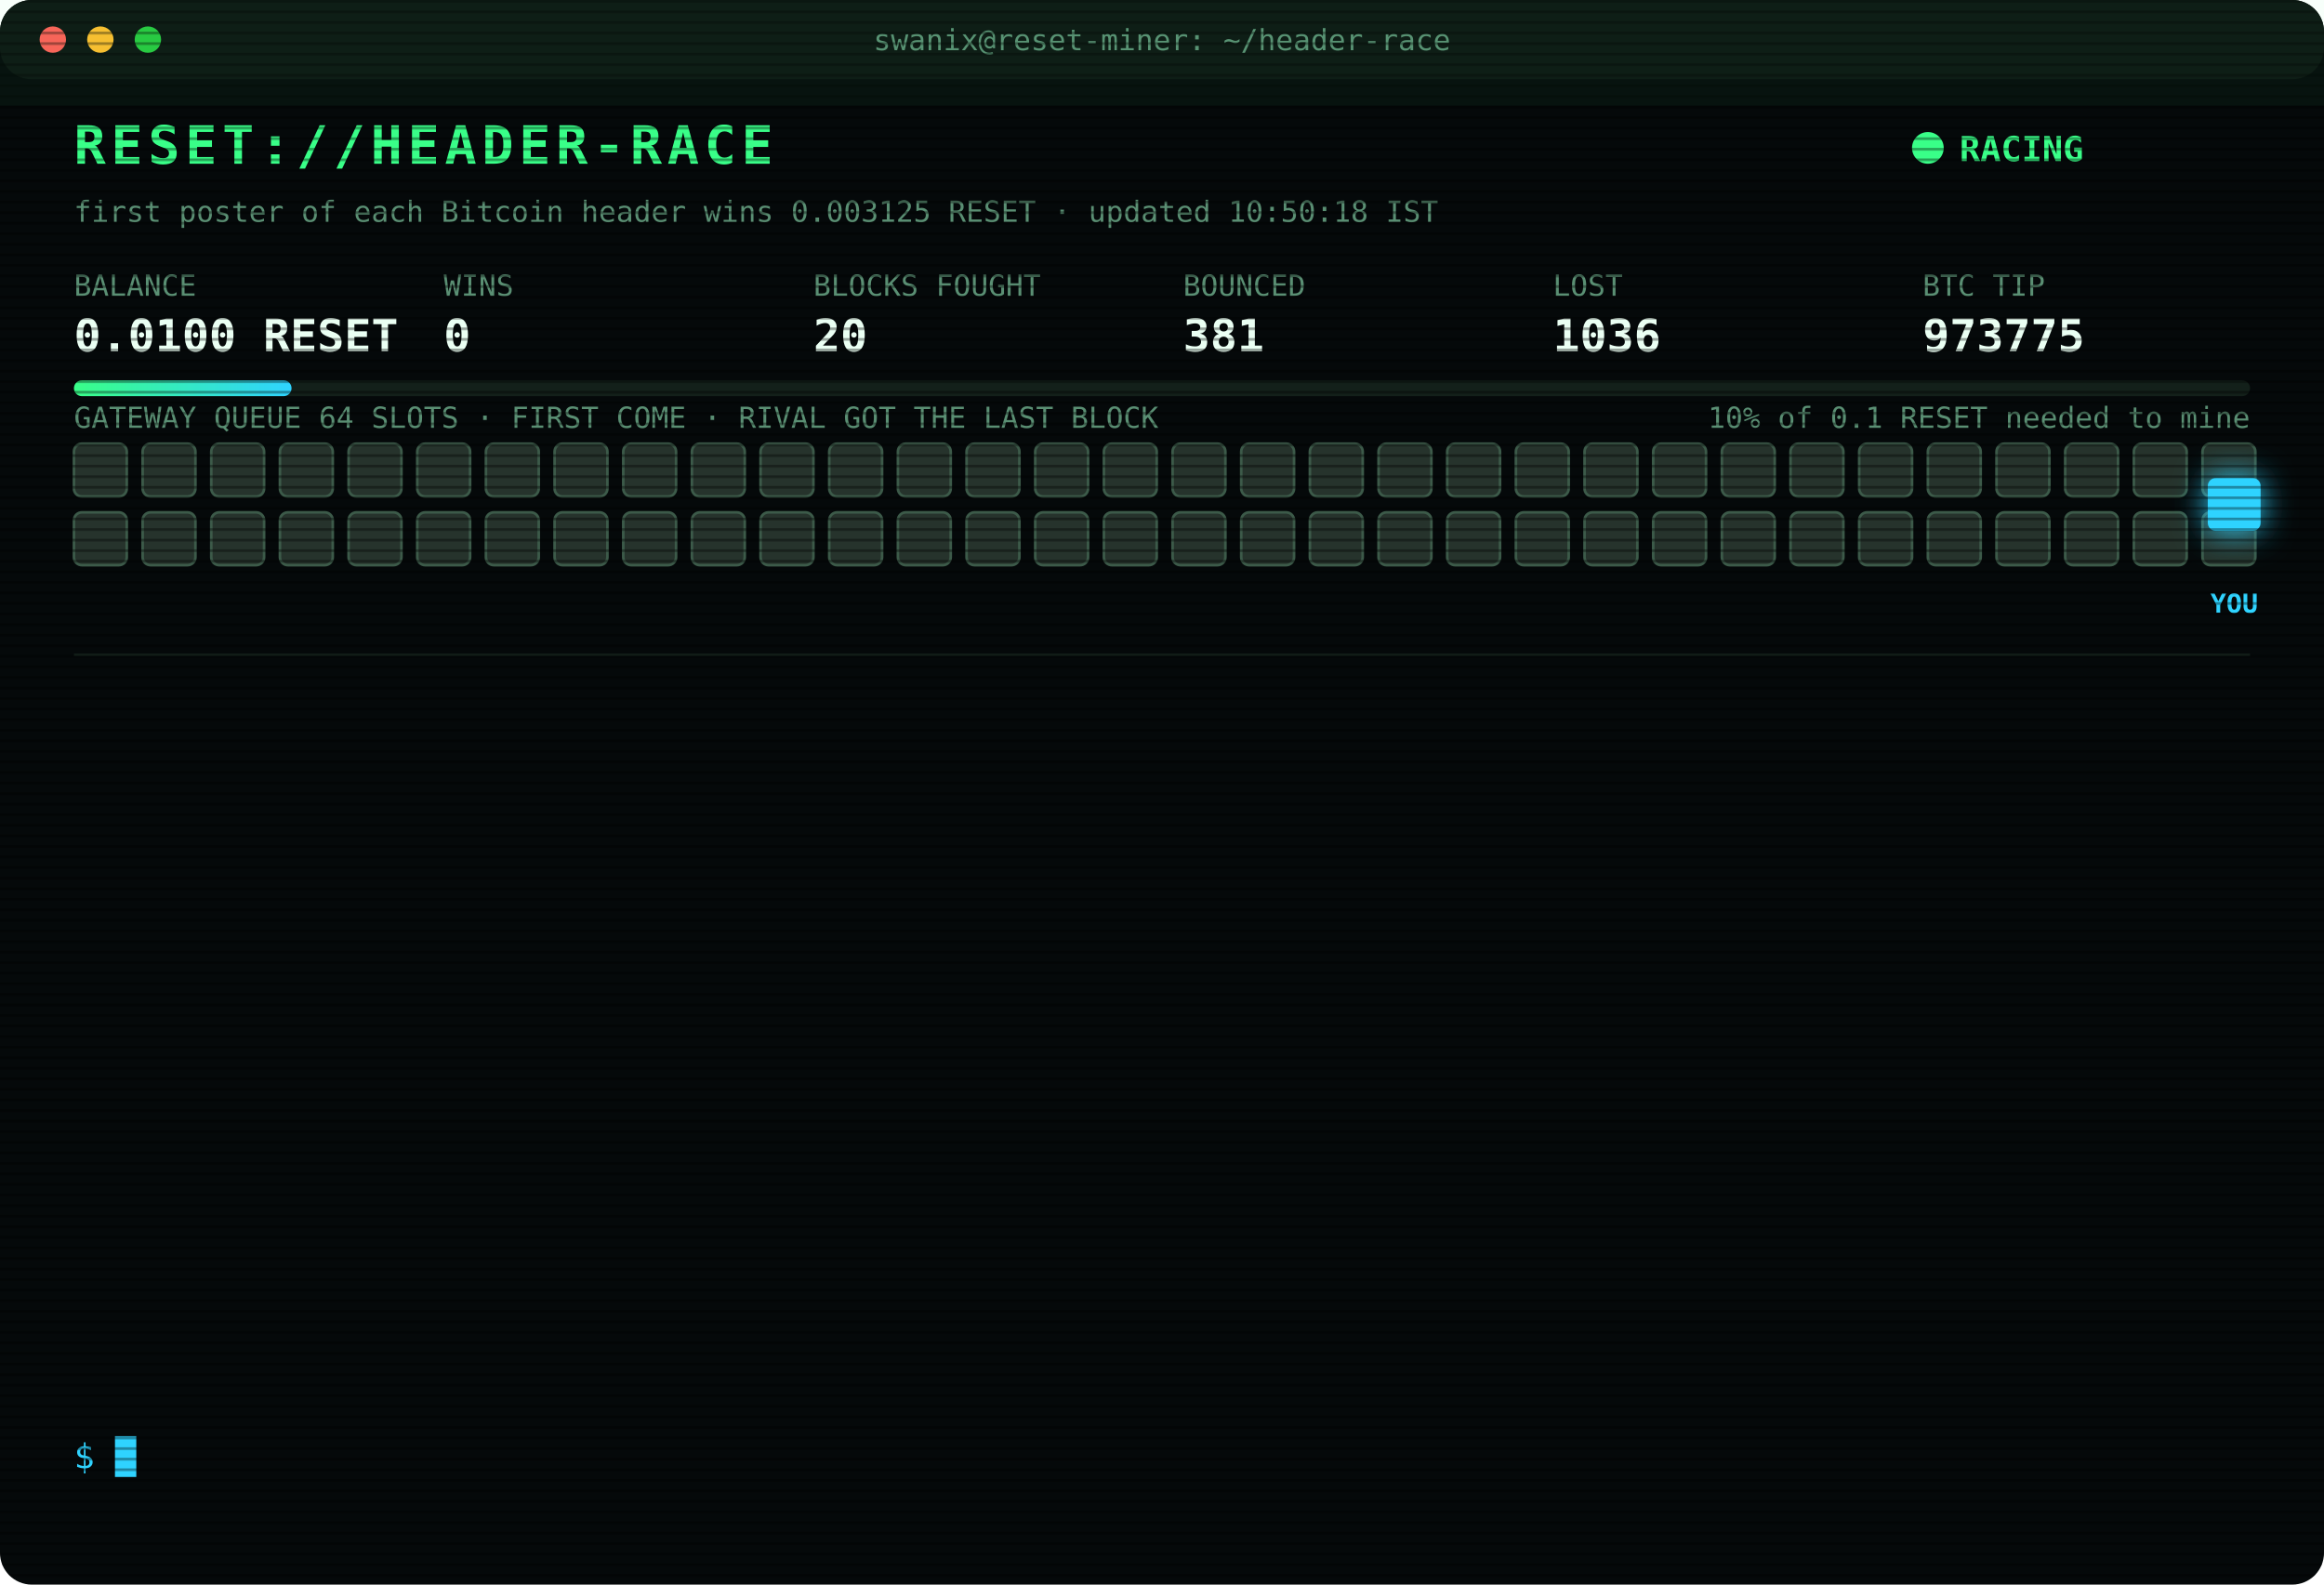
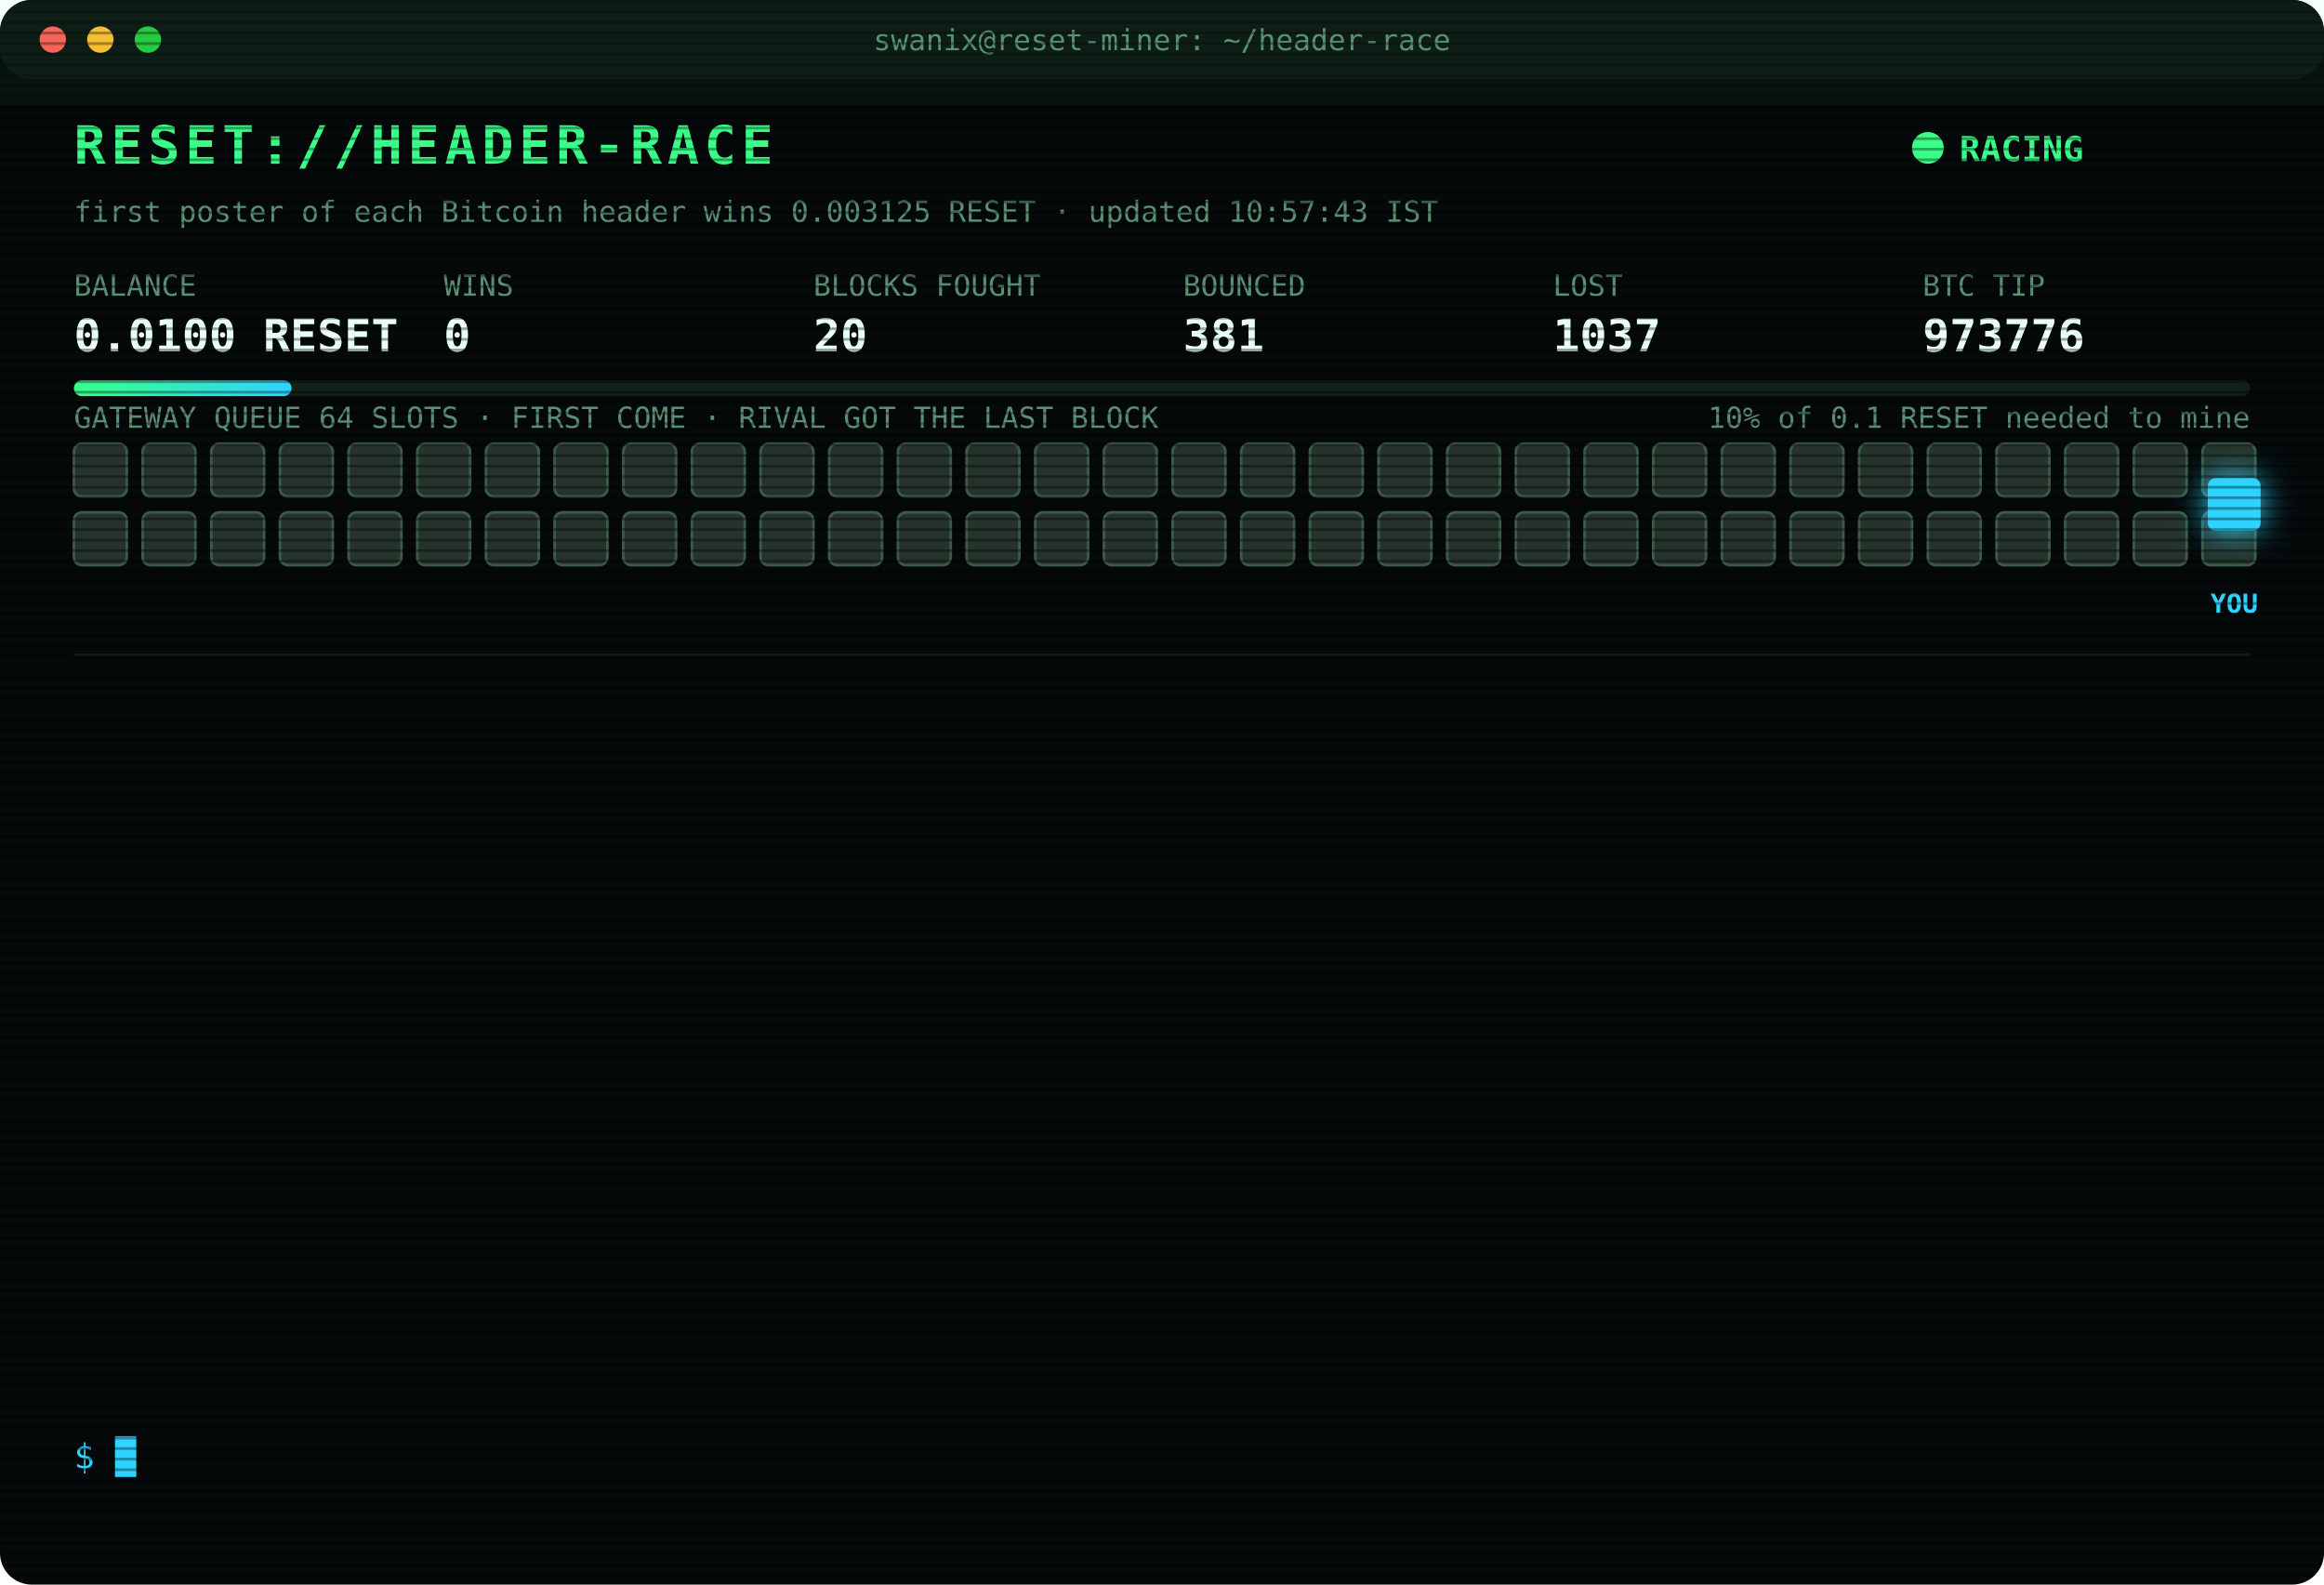
<svg xmlns="http://www.w3.org/2000/svg" width="880" height="600" viewBox="0 0 880 600" font-family="ui-monospace,SFMono-Regular,Menlo,Consolas,monospace">
  <style>
text{font-size:13px;fill:#7CFFB2}
.title{font-size:20px;font-weight:700;fill:#39FF88;letter-spacing:2px;animation:glitch 3s infinite steps(1)}
.sub{fill:#2fd3ff}.k{fill:#5a8f73;font-size:11px}.v{font-size:17px;font-weight:700;fill:#eafff3}
.ts{fill:#3f6b56}.boot{fill:#2fd3ff}.dim{fill:#5a8f73}.bad{fill:#ff4d6d}.warn{fill:#ffd23f}.mag{fill:#ff5cf0}.win{fill:#39FF88;font-weight:700}
.tag{font-size:10px;fill:#2fd3ff;font-weight:700}
.rival{fill:#26332c;stroke:#3c5a49;animation:jam 1.2s infinite alternate}
.idle{fill:#141c18;stroke:#22302a;animation:breathe 4s infinite}
.me{fill:#2fd3ff;filter:drop-shadow(0 0 6px #2fd3ff)}
.hover{animation:nudge 1.1s infinite ease-in-out}.bounce{animation:kick 1.4s infinite}
.ln{opacity:0;animation:in .4s forwards}
.cur{animation:blink 1s infinite steps(1)}
.scan{animation:scan 6s infinite linear}
.led{animation:blink 1.4s infinite}
@keyframes in{from{opacity:0;transform:translateX(-6px)}to{opacity:1;transform:none}}
@keyframes blink{50%{opacity:0}}
@keyframes jam{to{fill:#33463b}}
@keyframes breathe{50%{opacity:.4}}
@keyframes nudge{50%{transform:translateX(-10px)}}
@keyframes kick{0%,100%{transform:none}30%{transform:translateX(-14px)}55%{transform:translateX(10px) translateY(-6px)}}
@keyframes glitch{0%,92%{transform:none}93%{transform:translateX(2px);fill:#ff4d6d}95%{transform:translateX(-2px);fill:#2fd3ff}97%{transform:none}}
@keyframes scan{from{transform:translateY(-40px)}to{transform:translateY(600px)}}
</style>
  <defs>
    <pattern id="sl" width="4" height="4" patternUnits="userSpaceOnUse">
      <rect width="4" height="1" fill="#000" opacity=".35" />
    </pattern>
    <linearGradient id="bar">
      <stop offset="0" stop-color="#39FF88" />
      <stop offset="1" stop-color="#2fd3ff" />
    </linearGradient>
  </defs>
  <rect width="880" height="600" rx="12" fill="#05090a" />
  <rect width="880" height="30" rx="12" fill="#0d1512" />
  <circle cx="20" cy="15" r="5" fill="#ff5f57" />
  <circle cx="38" cy="15" r="5" fill="#febc2e" />
  <circle cx="56" cy="15" r="5" fill="#28c840" />
  <text x="440" y="19" text-anchor="middle" class="k">swanix@reset-miner: ~/header-race</text>
  <text x="28" y="62" class="title">RESET://HEADER-RACE</text>
  <circle class="led" cx="730" cy="56" r="6" fill="#39FF88" />
  <text x="742" y="61" class="win">RACING</text>
-   <text x="28" y="84" class="k">first poster of each Bitcoin header wins 0.003125 RESET · updated 10:50:18 IST</text>
+   <text x="28" y="84" class="k">first poster of each Bitcoin header wins 0.003125 RESET · updated 10:57:43 IST</text>
  <text x="28" y="112" class="k">BALANCE</text>
  <text x="28" y="133" class="v">0.0100 RESET</text>
  <text x="168" y="112" class="k">WINS</text>
  <text x="168" y="133" class="v">0</text>
  <text x="308" y="112" class="k">BLOCKS FOUGHT</text>
  <text x="308" y="133" class="v">20</text>
  <text x="448" y="112" class="k">BOUNCED</text>
  <text x="448" y="133" class="v">381</text>
  <text x="588" y="112" class="k">LOST</text>
-   <text x="588" y="133" class="v">1036</text>
+   <text x="588" y="133" class="v">1037</text>
  <text x="728" y="112" class="k">BTC TIP</text>
-   <text x="728" y="133" class="v">973775</text>
+   <text x="728" y="133" class="v">973776</text>
  <rect x="28" y="144" width="824" height="6" rx="3" fill="#13201a" />
  <rect x="28" y="144" width="82.4" height="6" rx="3" fill="url(#bar)" />
  <text x="852" y="162" text-anchor="end" class="k">10% of 0.1 RESET needed to mine</text>
  <text x="28" y="162" class="k">GATEWAY QUEUE 64 SLOTS · FIRST COME · RIVAL GOT THE LAST BLOCK</text>
  <rect class="rival" x="28" y="168" width="20" height="20" rx="3" style="animation-delay:0.00s" />
  <rect class="rival" x="54" y="168" width="20" height="20" rx="3" style="animation-delay:0.05s" />
  <rect class="rival" x="80" y="168" width="20" height="20" rx="3" style="animation-delay:0.10s" />
  <rect class="rival" x="106" y="168" width="20" height="20" rx="3" style="animation-delay:0.15s" />
  <rect class="rival" x="132" y="168" width="20" height="20" rx="3" style="animation-delay:0.20s" />
  <rect class="rival" x="158" y="168" width="20" height="20" rx="3" style="animation-delay:0.25s" />
  <rect class="rival" x="184" y="168" width="20" height="20" rx="3" style="animation-delay:0.30s" />
  <rect class="rival" x="210" y="168" width="20" height="20" rx="3" style="animation-delay:0.35s" />
  <rect class="rival" x="236" y="168" width="20" height="20" rx="3" style="animation-delay:0.40s" />
  <rect class="rival" x="262" y="168" width="20" height="20" rx="3" style="animation-delay:0.45s" />
  <rect class="rival" x="288" y="168" width="20" height="20" rx="3" style="animation-delay:0.50s" />
  <rect class="rival" x="314" y="168" width="20" height="20" rx="3" style="animation-delay:0.55s" />
  <rect class="rival" x="340" y="168" width="20" height="20" rx="3" style="animation-delay:0.60s" />
  <rect class="rival" x="366" y="168" width="20" height="20" rx="3" style="animation-delay:0.65s" />
  <rect class="rival" x="392" y="168" width="20" height="20" rx="3" style="animation-delay:0.70s" />
  <rect class="rival" x="418" y="168" width="20" height="20" rx="3" style="animation-delay:0.75s" />
  <rect class="rival" x="444" y="168" width="20" height="20" rx="3" style="animation-delay:0.80s" />
  <rect class="rival" x="470" y="168" width="20" height="20" rx="3" style="animation-delay:0.85s" />
  <rect class="rival" x="496" y="168" width="20" height="20" rx="3" style="animation-delay:0.90s" />
  <rect class="rival" x="522" y="168" width="20" height="20" rx="3" style="animation-delay:0.95s" />
  <rect class="rival" x="548" y="168" width="20" height="20" rx="3" style="animation-delay:1.00s" />
  <rect class="rival" x="574" y="168" width="20" height="20" rx="3" style="animation-delay:1.05s" />
  <rect class="rival" x="600" y="168" width="20" height="20" rx="3" style="animation-delay:1.10s" />
  <rect class="rival" x="626" y="168" width="20" height="20" rx="3" style="animation-delay:1.15s" />
  <rect class="rival" x="652" y="168" width="20" height="20" rx="3" style="animation-delay:1.20s" />
  <rect class="rival" x="678" y="168" width="20" height="20" rx="3" style="animation-delay:1.25s" />
  <rect class="rival" x="704" y="168" width="20" height="20" rx="3" style="animation-delay:1.30s" />
  <rect class="rival" x="730" y="168" width="20" height="20" rx="3" style="animation-delay:1.35s" />
  <rect class="rival" x="756" y="168" width="20" height="20" rx="3" style="animation-delay:1.40s" />
  <rect class="rival" x="782" y="168" width="20" height="20" rx="3" style="animation-delay:1.45s" />
  <rect class="rival" x="808" y="168" width="20" height="20" rx="3" style="animation-delay:1.50s" />
  <rect class="rival" x="834" y="168" width="20" height="20" rx="3" style="animation-delay:1.55s" />
  <rect class="rival" x="28" y="194" width="20" height="20" rx="3" style="animation-delay:1.60s" />
  <rect class="rival" x="54" y="194" width="20" height="20" rx="3" style="animation-delay:1.65s" />
  <rect class="rival" x="80" y="194" width="20" height="20" rx="3" style="animation-delay:1.70s" />
  <rect class="rival" x="106" y="194" width="20" height="20" rx="3" style="animation-delay:1.75s" />
  <rect class="rival" x="132" y="194" width="20" height="20" rx="3" style="animation-delay:1.80s" />
  <rect class="rival" x="158" y="194" width="20" height="20" rx="3" style="animation-delay:1.85s" />
  <rect class="rival" x="184" y="194" width="20" height="20" rx="3" style="animation-delay:1.90s" />
  <rect class="rival" x="210" y="194" width="20" height="20" rx="3" style="animation-delay:1.95s" />
  <rect class="rival" x="236" y="194" width="20" height="20" rx="3" style="animation-delay:2.00s" />
  <rect class="rival" x="262" y="194" width="20" height="20" rx="3" style="animation-delay:2.05s" />
  <rect class="rival" x="288" y="194" width="20" height="20" rx="3" style="animation-delay:2.10s" />
  <rect class="rival" x="314" y="194" width="20" height="20" rx="3" style="animation-delay:2.15s" />
  <rect class="rival" x="340" y="194" width="20" height="20" rx="3" style="animation-delay:2.20s" />
  <rect class="rival" x="366" y="194" width="20" height="20" rx="3" style="animation-delay:2.25s" />
  <rect class="rival" x="392" y="194" width="20" height="20" rx="3" style="animation-delay:2.30s" />
  <rect class="rival" x="418" y="194" width="20" height="20" rx="3" style="animation-delay:2.35s" />
  <rect class="rival" x="444" y="194" width="20" height="20" rx="3" style="animation-delay:2.40s" />
  <rect class="rival" x="470" y="194" width="20" height="20" rx="3" style="animation-delay:2.45s" />
  <rect class="rival" x="496" y="194" width="20" height="20" rx="3" style="animation-delay:2.50s" />
  <rect class="rival" x="522" y="194" width="20" height="20" rx="3" style="animation-delay:2.55s" />
  <rect class="rival" x="548" y="194" width="20" height="20" rx="3" style="animation-delay:2.60s" />
  <rect class="rival" x="574" y="194" width="20" height="20" rx="3" style="animation-delay:2.65s" />
  <rect class="rival" x="600" y="194" width="20" height="20" rx="3" style="animation-delay:2.70s" />
  <rect class="rival" x="626" y="194" width="20" height="20" rx="3" style="animation-delay:2.75s" />
  <rect class="rival" x="652" y="194" width="20" height="20" rx="3" style="animation-delay:2.80s" />
  <rect class="rival" x="678" y="194" width="20" height="20" rx="3" style="animation-delay:2.85s" />
  <rect class="rival" x="704" y="194" width="20" height="20" rx="3" style="animation-delay:2.90s" />
  <rect class="rival" x="730" y="194" width="20" height="20" rx="3" style="animation-delay:2.95s" />
  <rect class="rival" x="756" y="194" width="20" height="20" rx="3" style="animation-delay:3.00s" />
  <rect class="rival" x="782" y="194" width="20" height="20" rx="3" style="animation-delay:3.05s" />
  <rect class="rival" x="808" y="194" width="20" height="20" rx="3" style="animation-delay:3.10s" />
  <rect class="rival" x="834" y="194" width="20" height="20" rx="3" style="animation-delay:3.15s" />
  <g class="hover">
    <rect class="me" x="836" y="181" width="20" height="20" rx="3" />
    <text class="tag" x="846" y="232" text-anchor="middle">YOU</text>
  </g>
  <line x1="28" x2="852" y1="248" y2="248" stroke="#13201a" />
  <g class="ln" style="animation-delay:0.40s">
-     <text x="28" y="270" class="ts">08:29:08</text>
-     <text x="104" y="270" class="warn">[QUEUE FULL] #973766 bounced 64/64 · retry 1.7s · 2176ms</text>
+     <text x="28" y="270" class="ts">08:29:09</text>
+     <text x="104" y="270" class="warn">[QUEUE FULL] #973766 bounced 64/64 · retry 1.7s · 972ms</text>
  </g>
  <g class="ln" style="animation-delay:0.65s">
    <text x="28" y="292" class="ts">08:29:09</text>
-     <text x="104" y="292" class="warn">[QUEUE FULL] #973766 bounced 64/64 · retry 1.7s · 972ms</text>
+     <text x="104" y="292" class="warn">[QUEUE FULL] #973766 bounced 64/64 · retry 1.7s · 2853ms</text>
  </g>
  <g class="ln" style="animation-delay:0.90s">
-     <text x="28" y="314" class="ts">08:29:09</text>
-     <text x="104" y="314" class="warn">[QUEUE FULL] #973766 bounced 64/64 · retry 1.7s · 2853ms</text>
+     <text x="28" y="314" class="ts">08:29:12</text>
+     <text x="104" y="314" class="bad">[LOST] #973766 taken by a rival miner</text>
  </g>
  <g class="ln" style="animation-delay:1.15s">
-     <text x="28" y="336" class="ts">08:29:12</text>
-     <text x="104" y="336" class="bad">[LOST] #973766 taken by a rival miner</text>
+     <text x="28" y="336" class="ts">09:05:47</text>
+     <text x="104" y="336" class="bad">[LOST] #973767 taken by a rival miner</text>
  </g>
  <g class="ln" style="animation-delay:1.40s">
-     <text x="28" y="358" class="ts">09:05:47</text>
-     <text x="104" y="358" class="bad">[LOST] #973767 taken by a rival miner</text>
+     <text x="28" y="358" class="ts">09:26:37</text>
+     <text x="104" y="358" class="bad">[LOST] #973768 taken by a rival miner</text>
  </g>
  <g class="ln" style="animation-delay:1.65s">
-     <text x="28" y="380" class="ts">09:26:37</text>
-     <text x="104" y="380" class="bad">[LOST] #973768 taken by a rival miner</text>
+     <text x="28" y="380" class="ts">09:27:48</text>
+     <text x="104" y="380" class="bad">[LOST] #973769 taken by a rival miner</text>
  </g>
  <g class="ln" style="animation-delay:1.90s">
-     <text x="28" y="402" class="ts">09:27:48</text>
-     <text x="104" y="402" class="bad">[LOST] #973769 taken by a rival miner</text>
+     <text x="28" y="402" class="ts">09:53:39</text>
+     <text x="104" y="402" class="bad">[LOST] #973770 taken by a rival miner</text>
  </g>
  <g class="ln" style="animation-delay:2.15s">
-     <text x="28" y="424" class="ts">09:53:39</text>
-     <text x="104" y="424" class="bad">[LOST] #973770 taken by a rival miner</text>
+     <text x="28" y="424" class="ts">10:02:04</text>
+     <text x="104" y="424" class="bad">[LOST] #973771 taken by a rival miner</text>
  </g>
  <g class="ln" style="animation-delay:2.40s">
-     <text x="28" y="446" class="ts">10:02:04</text>
-     <text x="104" y="446" class="bad">[LOST] #973771 taken by a rival miner</text>
+     <text x="28" y="446" class="ts">10:04:48</text>
+     <text x="104" y="446" class="bad">[LOST] #973772 taken by a rival miner</text>
  </g>
  <g class="ln" style="animation-delay:2.65s">
-     <text x="28" y="468" class="ts">10:04:48</text>
-     <text x="104" y="468" class="bad">[LOST] #973772 taken by a rival miner</text>
+     <text x="28" y="468" class="ts">10:09:54</text>
+     <text x="104" y="468" class="bad">[LOST] #973773 taken by a rival miner</text>
  </g>
  <g class="ln" style="animation-delay:2.90s">
-     <text x="28" y="490" class="ts">10:09:54</text>
-     <text x="104" y="490" class="bad">[LOST] #973773 taken by a rival miner</text>
+     <text x="28" y="490" class="ts">10:48:26</text>
+     <text x="104" y="490" class="bad">[LOST] #973774 taken by a rival miner</text>
  </g>
  <g class="ln" style="animation-delay:3.15s">
-     <text x="28" y="512" class="ts">10:48:26</text>
-     <text x="104" y="512" class="bad">[LOST] #973774 taken by a rival miner</text>
+     <text x="28" y="512" class="ts">10:50:18</text>
+     <text x="104" y="512" class="bad">[LOST] #973775 taken by a rival miner</text>
  </g>
  <g class="ln" style="animation-delay:3.40s">
-     <text x="28" y="534" class="ts">10:50:18</text>
-     <text x="104" y="534" class="bad">[LOST] #973775 taken by a rival miner</text>
+     <text x="28" y="534" class="ts">10:57:43</text>
+     <text x="104" y="534" class="bad">[LOST] #973776 taken by a rival miner</text>
  </g>
  <text x="28" y="556" class="sub">$ <tspan class="cur">█</tspan>
  </text>
  <rect width="880" height="600" rx="12" fill="url(#sl)" pointer-events="none" />
  <rect class="scan" width="880" height="40" fill="#39FF88" opacity=".04" />
</svg>
